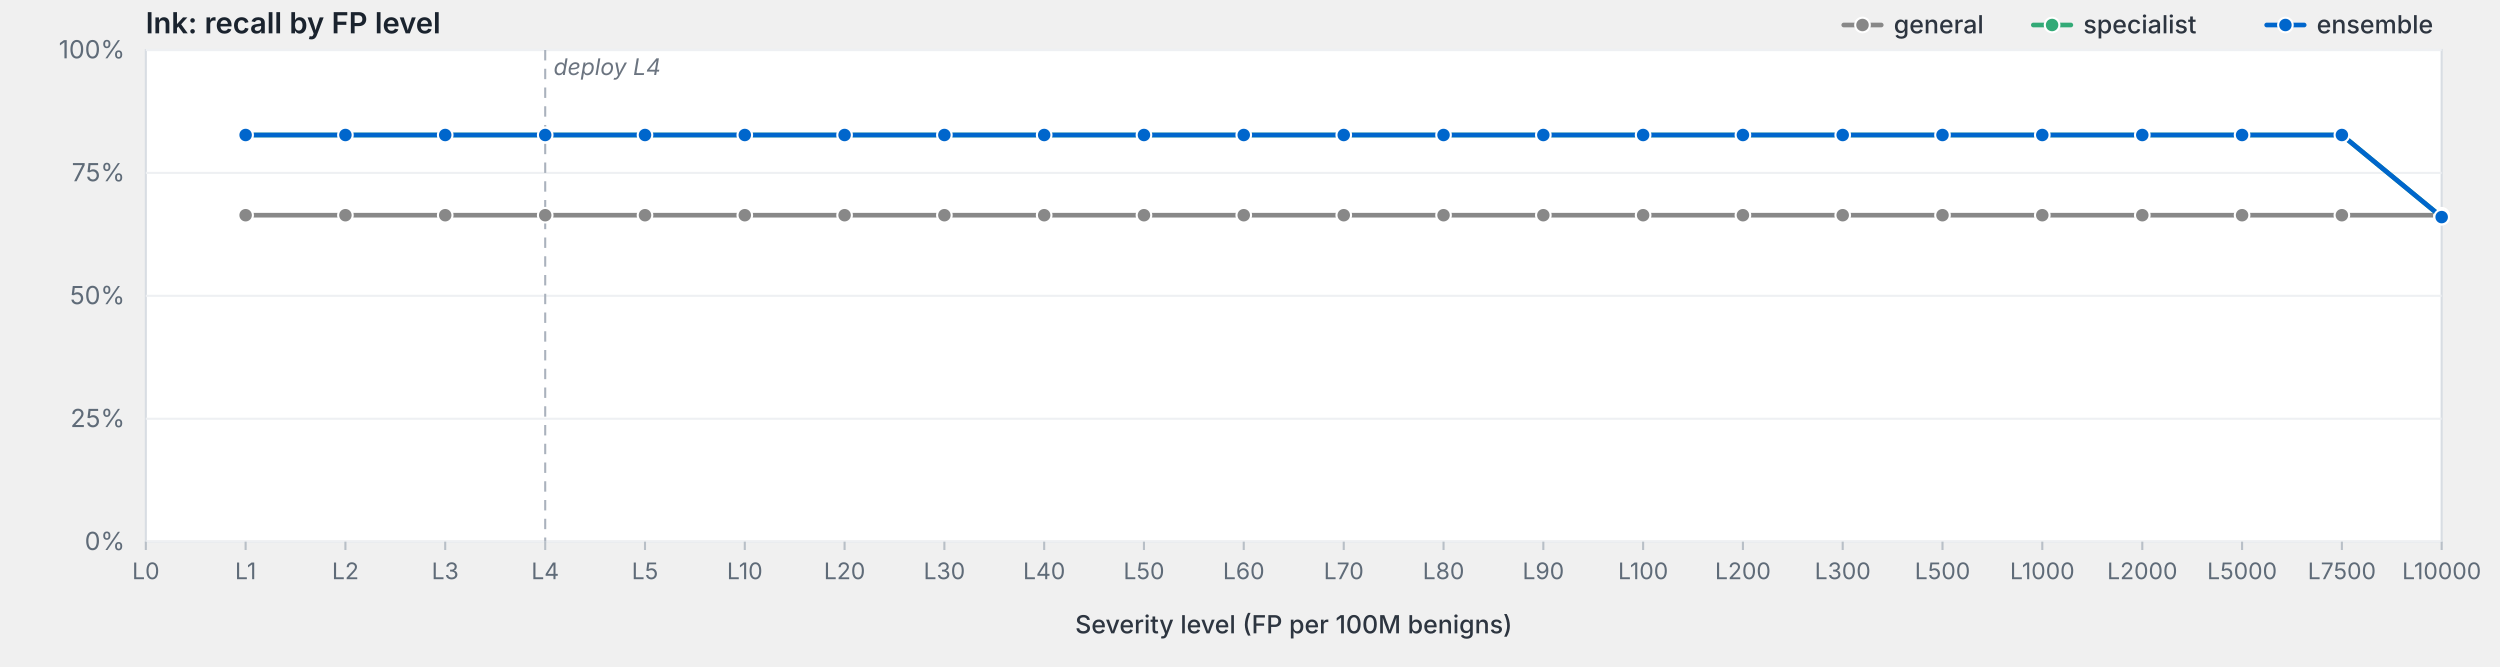
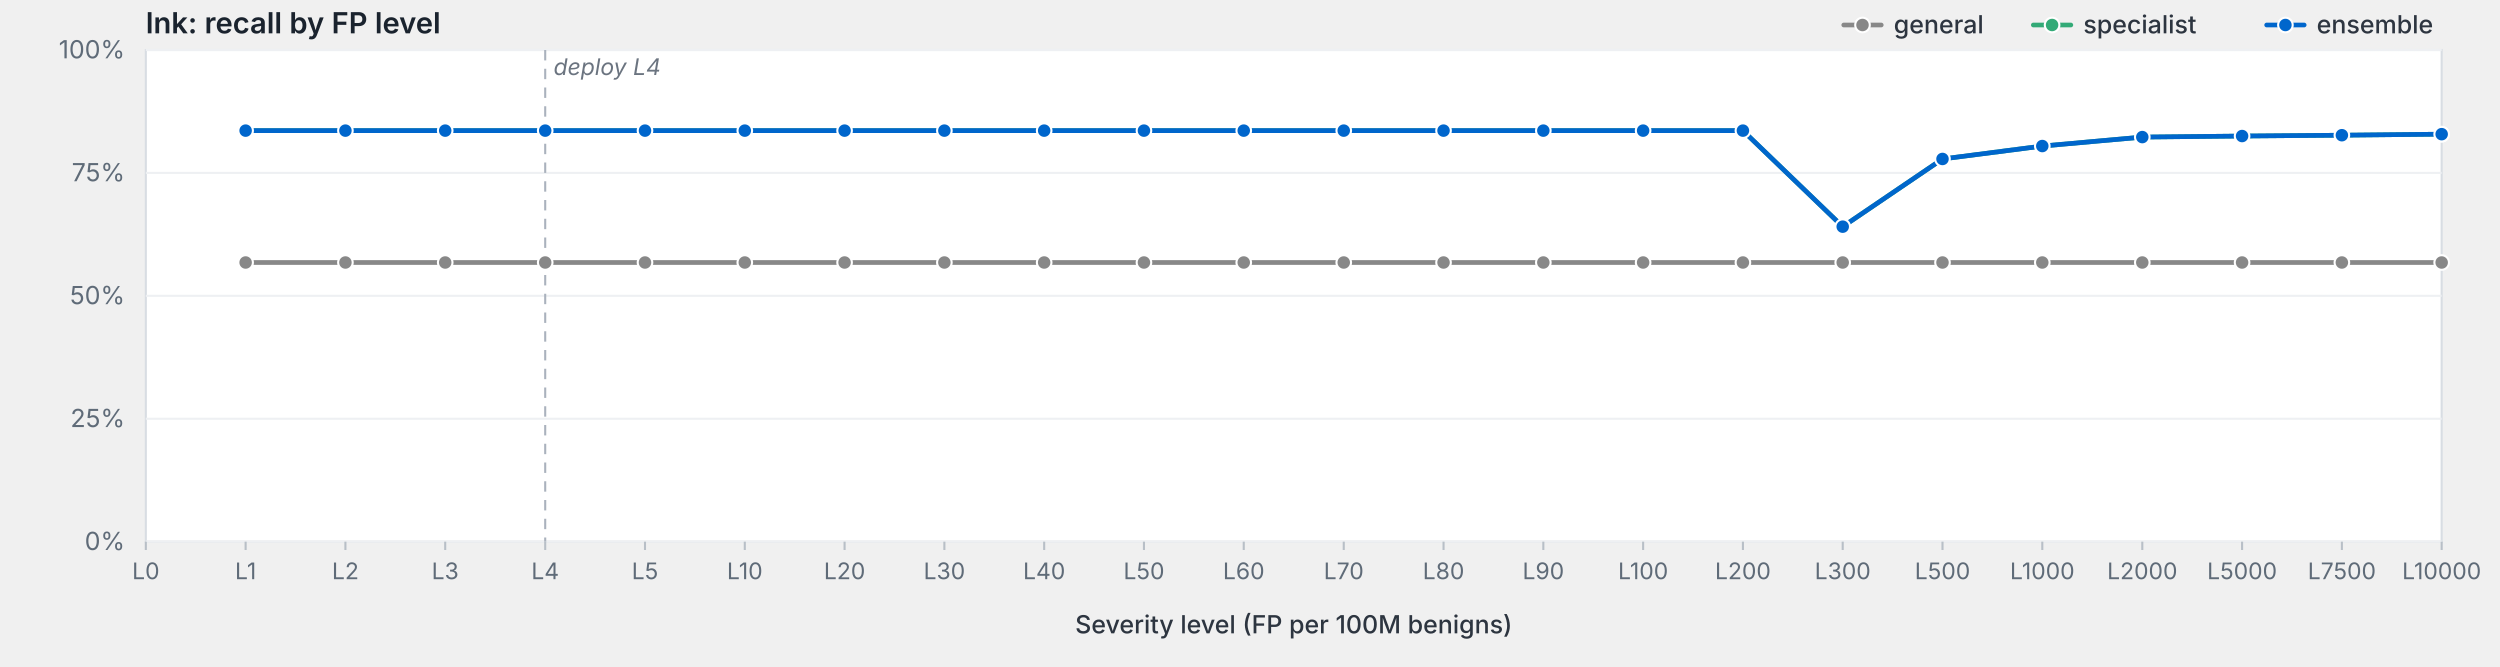
<svg xmlns="http://www.w3.org/2000/svg" viewBox="0 0 1200 320" width="1200" height="320" preserveAspectRatio="xMidYMid meet" role="img" aria-label="lnk: recall by FP level">
  <style>svg { background: #fdfdfd; }.frame { fill: #fff; stroke: #d8dde3; stroke-width: 1; }.grid { stroke: #eef0f3; stroke-width: 1; }.tick { stroke: #b8bfc7; stroke-width: 1; }.axis-label { fill: #5f6b78; font-family: -apple-system, BlinkMacSystemFont, "Segoe UI", system-ui, sans-serif; font-size: 12px; }.x-label { fill: #5f6b78; font-family: -apple-system, BlinkMacSystemFont, "Segoe UI", system-ui, sans-serif; font-size: 11px; }.axis-title { fill: #2d3540; font-family: -apple-system, BlinkMacSystemFont, "Segoe UI", system-ui, sans-serif; font-size: 12px; font-weight: 500; }.title { fill: #1a232e; font-family: -apple-system, BlinkMacSystemFont, "Segoe UI", system-ui, sans-serif; font-size: 14px; font-weight: 600; }.deploy-marker { stroke: #aab2bd; stroke-width: 1; stroke-dasharray: 5,4; }.deploy-label { fill: #6b7480; font-family: -apple-system, BlinkMacSystemFont, "Segoe UI", system-ui, sans-serif; font-size: 11px; font-style: italic; }.curve { fill: none; stroke-width: 2.25; stroke-linejoin: round; stroke-linecap: round; }.marker { stroke: #fff; stroke-width: 1; }.legend-text { fill: #2d3540; font-family: -apple-system, BlinkMacSystemFont, "Segoe UI", system-ui, sans-serif; font-size: 12px; font-weight: 500; }</style>
  <text class="title" x="70" y="16">lnk: recall by FP level</text>
  <rect class="frame" x="70" y="24" width="1102" height="236" />
  <line class="grid" x1="70" y1="260.0" x2="1172" y2="260.0" />
  <text class="axis-label" x="60" y="264.0" text-anchor="end">0%</text>
  <line class="grid" x1="70" y1="201.0" x2="1172" y2="201.0" />
  <text class="axis-label" x="60" y="205.0" text-anchor="end">25%</text>
  <line class="grid" x1="70" y1="142.0" x2="1172" y2="142.0" />
  <text class="axis-label" x="60" y="146.0" text-anchor="end">50%</text>
  <line class="grid" x1="70" y1="83.0" x2="1172" y2="83.0" />
  <text class="axis-label" x="60" y="87.0" text-anchor="end">75%</text>
  <line class="grid" x1="70" y1="24.0" x2="1172" y2="24.0" />
  <text class="axis-label" x="60" y="28.0" text-anchor="end">100%</text>
  <line class="deploy-marker" x1="261.7" y1="24" x2="261.7" y2="260" />
  <text class="deploy-label" x="265.7" y="36" text-anchor="start">deploy L4</text>
  <line class="tick" x1="70.0" y1="260" x2="70.0" y2="264" />
  <text class="x-label" x="70.0" y="278" text-anchor="middle">L0</text>
  <line class="tick" x1="117.9" y1="260" x2="117.9" y2="264" />
  <text class="x-label" x="117.9" y="278" text-anchor="middle">L1</text>
  <line class="tick" x1="165.8" y1="260" x2="165.8" y2="264" />
  <text class="x-label" x="165.8" y="278" text-anchor="middle">L2</text>
  <line class="tick" x1="213.7" y1="260" x2="213.7" y2="264" />
  <text class="x-label" x="213.7" y="278" text-anchor="middle">L3</text>
  <line class="tick" x1="261.7" y1="260" x2="261.7" y2="264" />
  <text class="x-label" x="261.7" y="278" text-anchor="middle">L4</text>
  <line class="tick" x1="309.6" y1="260" x2="309.6" y2="264" />
  <text class="x-label" x="309.6" y="278" text-anchor="middle">L5</text>
  <line class="tick" x1="357.5" y1="260" x2="357.5" y2="264" />
  <text class="x-label" x="357.5" y="278" text-anchor="middle">L10</text>
  <line class="tick" x1="405.4" y1="260" x2="405.4" y2="264" />
  <text class="x-label" x="405.4" y="278" text-anchor="middle">L20</text>
  <line class="tick" x1="453.3" y1="260" x2="453.3" y2="264" />
  <text class="x-label" x="453.3" y="278" text-anchor="middle">L30</text>
  <line class="tick" x1="501.2" y1="260" x2="501.2" y2="264" />
  <text class="x-label" x="501.2" y="278" text-anchor="middle">L40</text>
  <line class="tick" x1="549.1" y1="260" x2="549.1" y2="264" />
  <text class="x-label" x="549.1" y="278" text-anchor="middle">L50</text>
  <line class="tick" x1="597.0" y1="260" x2="597.0" y2="264" />
  <text class="x-label" x="597.0" y="278" text-anchor="middle">L60</text>
  <line class="tick" x1="645.0" y1="260" x2="645.0" y2="264" />
  <text class="x-label" x="645.0" y="278" text-anchor="middle">L70</text>
  <line class="tick" x1="692.9" y1="260" x2="692.9" y2="264" />
  <text class="x-label" x="692.9" y="278" text-anchor="middle">L80</text>
  <line class="tick" x1="740.8" y1="260" x2="740.8" y2="264" />
  <text class="x-label" x="740.8" y="278" text-anchor="middle">L90</text>
  <line class="tick" x1="788.7" y1="260" x2="788.7" y2="264" />
  <text class="x-label" x="788.7" y="278" text-anchor="middle">L100</text>
  <line class="tick" x1="836.6" y1="260" x2="836.6" y2="264" />
  <text class="x-label" x="836.6" y="278" text-anchor="middle">L200</text>
  <line class="tick" x1="884.5" y1="260" x2="884.5" y2="264" />
  <text class="x-label" x="884.5" y="278" text-anchor="middle">L300</text>
  <line class="tick" x1="932.4" y1="260" x2="932.4" y2="264" />
  <text class="x-label" x="932.4" y="278" text-anchor="middle">L500</text>
  <line class="tick" x1="980.3" y1="260" x2="980.3" y2="264" />
  <text class="x-label" x="980.3" y="278" text-anchor="middle">L1000</text>
  <line class="tick" x1="1028.3" y1="260" x2="1028.3" y2="264" />
  <text class="x-label" x="1028.3" y="278" text-anchor="middle">L2000</text>
  <line class="tick" x1="1076.2" y1="260" x2="1076.2" y2="264" />
  <text class="x-label" x="1076.2" y="278" text-anchor="middle">L5000</text>
  <line class="tick" x1="1124.1" y1="260" x2="1124.1" y2="264" />
  <text class="x-label" x="1124.1" y="278" text-anchor="middle">L7500</text>
  <line class="tick" x1="1172.0" y1="260" x2="1172.0" y2="264" />
  <text class="x-label" x="1172.0" y="278" text-anchor="middle">L10000</text>
  <text class="axis-title" x="621.0" y="304" text-anchor="middle">Severity level (FP per 100M benigns)</text>
-   <path class="curve" d="M117.9,103.3 L165.8,103.3 L213.7,103.3 L261.7,103.3 L309.6,103.3 L357.5,103.3 L405.4,103.3 L453.3,103.3 L501.2,103.3 L549.1,103.3 L597.0,103.3 L645.0,103.3 L692.9,103.3 L740.8,103.3 L788.7,103.3 L836.6,103.3 L884.5,103.3 L932.4,103.3 L980.3,103.3 L1028.3,103.3 L1076.2,103.3 L1124.1,103.3 L1172.0,103.3" stroke="#888" />
-   <circle class="marker" cx="117.9" cy="103.3" r="3.5" fill="#888" />
-   <circle class="marker" cx="165.8" cy="103.3" r="3.5" fill="#888" />
-   <circle class="marker" cx="213.7" cy="103.3" r="3.5" fill="#888" />
-   <circle class="marker" cx="261.7" cy="103.3" r="3.5" fill="#888" />
-   <circle class="marker" cx="309.6" cy="103.3" r="3.5" fill="#888" />
-   <circle class="marker" cx="357.5" cy="103.3" r="3.5" fill="#888" />
-   <circle class="marker" cx="405.4" cy="103.3" r="3.5" fill="#888" />
-   <circle class="marker" cx="453.3" cy="103.3" r="3.5" fill="#888" />
-   <circle class="marker" cx="501.2" cy="103.3" r="3.5" fill="#888" />
-   <circle class="marker" cx="549.1" cy="103.3" r="3.5" fill="#888" />
-   <circle class="marker" cx="597.0" cy="103.3" r="3.5" fill="#888" />
-   <circle class="marker" cx="645.0" cy="103.3" r="3.5" fill="#888" />
-   <circle class="marker" cx="692.9" cy="103.3" r="3.5" fill="#888" />
-   <circle class="marker" cx="740.8" cy="103.3" r="3.5" fill="#888" />
-   <circle class="marker" cx="788.7" cy="103.3" r="3.5" fill="#888" />
-   <circle class="marker" cx="836.6" cy="103.3" r="3.5" fill="#888" />
-   <circle class="marker" cx="884.5" cy="103.3" r="3.5" fill="#888" />
-   <circle class="marker" cx="932.4" cy="103.3" r="3.5" fill="#888" />
-   <circle class="marker" cx="980.3" cy="103.3" r="3.5" fill="#888" />
-   <circle class="marker" cx="1028.3" cy="103.3" r="3.5" fill="#888" />
-   <circle class="marker" cx="1076.2" cy="103.3" r="3.5" fill="#888" />
-   <circle class="marker" cx="1124.1" cy="103.3" r="3.5" fill="#888" />
-   <circle class="marker" cx="1172.0" cy="103.3" r="3.5" fill="#888" />
-   <path class="curve" d="M117.9,64.8 L165.8,64.8 L213.7,64.8 L261.7,64.8 L309.6,64.8 L357.5,64.8 L405.4,64.8 L453.3,64.8 L501.2,64.8 L549.1,64.8 L597.0,64.8 L645.0,64.8 L692.9,64.8 L740.8,64.8 L788.7,64.8 L836.6,64.8 L884.5,64.8 L932.4,64.8 L980.3,64.8 L1028.3,64.8 L1076.2,64.8 L1124.1,64.8 L1172.0,104.2" stroke="#3a7" />
-   <circle class="marker" cx="117.9" cy="64.8" r="3.5" fill="#3a7" />
-   <circle class="marker" cx="165.8" cy="64.8" r="3.5" fill="#3a7" />
-   <circle class="marker" cx="213.7" cy="64.8" r="3.5" fill="#3a7" />
-   <circle class="marker" cx="261.7" cy="64.8" r="3.5" fill="#3a7" />
-   <circle class="marker" cx="309.6" cy="64.8" r="3.5" fill="#3a7" />
-   <circle class="marker" cx="357.5" cy="64.8" r="3.5" fill="#3a7" />
-   <circle class="marker" cx="405.4" cy="64.8" r="3.5" fill="#3a7" />
-   <circle class="marker" cx="453.3" cy="64.8" r="3.5" fill="#3a7" />
-   <circle class="marker" cx="501.2" cy="64.8" r="3.5" fill="#3a7" />
-   <circle class="marker" cx="549.1" cy="64.8" r="3.5" fill="#3a7" />
-   <circle class="marker" cx="597.0" cy="64.8" r="3.5" fill="#3a7" />
-   <circle class="marker" cx="645.0" cy="64.8" r="3.5" fill="#3a7" />
-   <circle class="marker" cx="692.9" cy="64.8" r="3.5" fill="#3a7" />
-   <circle class="marker" cx="740.8" cy="64.8" r="3.5" fill="#3a7" />
-   <circle class="marker" cx="788.7" cy="64.8" r="3.5" fill="#3a7" />
-   <circle class="marker" cx="836.6" cy="64.8" r="3.5" fill="#3a7" />
-   <circle class="marker" cx="884.5" cy="64.8" r="3.5" fill="#3a7" />
-   <circle class="marker" cx="932.4" cy="64.8" r="3.5" fill="#3a7" />
-   <circle class="marker" cx="980.3" cy="64.8" r="3.5" fill="#3a7" />
-   <circle class="marker" cx="1028.3" cy="64.8" r="3.5" fill="#3a7" />
-   <circle class="marker" cx="1076.2" cy="64.8" r="3.5" fill="#3a7" />
-   <circle class="marker" cx="1124.1" cy="64.8" r="3.5" fill="#3a7" />
-   <circle class="marker" cx="1172.0" cy="104.2" r="3.5" fill="#3a7" />
-   <path class="curve" d="M117.9,64.8 L165.8,64.8 L213.7,64.8 L261.7,64.8 L309.6,64.8 L357.5,64.8 L405.4,64.8 L453.3,64.8 L501.2,64.8 L549.1,64.8 L597.0,64.8 L645.0,64.8 L692.9,64.8 L740.8,64.8 L788.7,64.8 L836.6,64.8 L884.5,64.8 L932.4,64.8 L980.3,64.8 L1028.3,64.8 L1076.2,64.8 L1124.1,64.8 L1172.0,104.2" stroke="#06c" />
-   <circle class="marker" cx="117.9" cy="64.8" r="3.5" fill="#06c" />
-   <circle class="marker" cx="165.8" cy="64.8" r="3.5" fill="#06c" />
-   <circle class="marker" cx="213.7" cy="64.8" r="3.5" fill="#06c" />
-   <circle class="marker" cx="261.7" cy="64.8" r="3.5" fill="#06c" />
-   <circle class="marker" cx="309.6" cy="64.8" r="3.5" fill="#06c" />
-   <circle class="marker" cx="357.5" cy="64.8" r="3.5" fill="#06c" />
-   <circle class="marker" cx="405.4" cy="64.8" r="3.5" fill="#06c" />
-   <circle class="marker" cx="453.3" cy="64.8" r="3.5" fill="#06c" />
-   <circle class="marker" cx="501.2" cy="64.8" r="3.5" fill="#06c" />
-   <circle class="marker" cx="549.1" cy="64.8" r="3.5" fill="#06c" />
-   <circle class="marker" cx="597.0" cy="64.8" r="3.5" fill="#06c" />
-   <circle class="marker" cx="645.0" cy="64.8" r="3.5" fill="#06c" />
-   <circle class="marker" cx="692.9" cy="64.8" r="3.5" fill="#06c" />
-   <circle class="marker" cx="740.8" cy="64.8" r="3.5" fill="#06c" />
-   <circle class="marker" cx="788.7" cy="64.8" r="3.5" fill="#06c" />
-   <circle class="marker" cx="836.6" cy="64.8" r="3.5" fill="#06c" />
-   <circle class="marker" cx="884.5" cy="64.8" r="3.5" fill="#06c" />
-   <circle class="marker" cx="932.4" cy="64.8" r="3.5" fill="#06c" />
-   <circle class="marker" cx="980.3" cy="64.8" r="3.5" fill="#06c" />
-   <circle class="marker" cx="1028.3" cy="64.8" r="3.5" fill="#06c" />
-   <circle class="marker" cx="1076.2" cy="64.8" r="3.5" fill="#06c" />
-   <circle class="marker" cx="1124.1" cy="64.8" r="3.5" fill="#06c" />
-   <circle class="marker" cx="1172.0" cy="104.2" r="3.5" fill="#06c" />
+   <path class="curve" d="M117.9,126.0 L165.8,126.0 L213.7,126.0 L261.7,126.0 L309.6,126.0 L357.5,126.0 L405.4,126.0 L453.3,126.0 L501.2,126.0 L549.1,126.0 L597.0,126.0 L645.0,126.0 L692.9,126.0 L740.8,126.0 L788.7,126.0 L836.6,126.0 L884.5,126.0 L932.4,126.0 L980.3,126.0 L1028.3,126.0 L1076.2,126.0 L1124.1,126.0 L1172.0,126.0" stroke="#888" />
+   <circle class="marker" cx="117.9" cy="126.0" r="3.5" fill="#888" />
+   <circle class="marker" cx="165.8" cy="126.0" r="3.5" fill="#888" />
+   <circle class="marker" cx="213.7" cy="126.0" r="3.5" fill="#888" />
+   <circle class="marker" cx="261.7" cy="126.0" r="3.5" fill="#888" />
+   <circle class="marker" cx="309.6" cy="126.0" r="3.5" fill="#888" />
+   <circle class="marker" cx="357.5" cy="126.0" r="3.5" fill="#888" />
+   <circle class="marker" cx="405.4" cy="126.0" r="3.5" fill="#888" />
+   <circle class="marker" cx="453.3" cy="126.0" r="3.5" fill="#888" />
+   <circle class="marker" cx="501.2" cy="126.0" r="3.5" fill="#888" />
+   <circle class="marker" cx="549.1" cy="126.0" r="3.5" fill="#888" />
+   <circle class="marker" cx="597.0" cy="126.0" r="3.5" fill="#888" />
+   <circle class="marker" cx="645.0" cy="126.0" r="3.5" fill="#888" />
+   <circle class="marker" cx="692.9" cy="126.0" r="3.5" fill="#888" />
+   <circle class="marker" cx="740.8" cy="126.0" r="3.5" fill="#888" />
+   <circle class="marker" cx="788.7" cy="126.0" r="3.5" fill="#888" />
+   <circle class="marker" cx="836.6" cy="126.0" r="3.5" fill="#888" />
+   <circle class="marker" cx="884.5" cy="126.0" r="3.5" fill="#888" />
+   <circle class="marker" cx="932.4" cy="126.0" r="3.5" fill="#888" />
+   <circle class="marker" cx="980.3" cy="126.0" r="3.5" fill="#888" />
+   <circle class="marker" cx="1028.3" cy="126.0" r="3.5" fill="#888" />
+   <circle class="marker" cx="1076.2" cy="126.0" r="3.5" fill="#888" />
+   <circle class="marker" cx="1124.1" cy="126.0" r="3.5" fill="#888" />
+   <circle class="marker" cx="1172.0" cy="126.0" r="3.5" fill="#888" />
+   <path class="curve" d="M117.9,62.7 L165.8,62.7 L213.7,62.7 L261.7,62.7 L309.6,62.7 L357.5,62.7 L405.4,62.7 L453.3,62.7 L501.2,62.7 L549.1,62.7 L597.0,62.7 L645.0,62.7 L692.9,62.7 L740.8,62.7 L788.7,62.7 L836.6,62.7 L884.5,108.8 L932.4,76.3 L980.3,70.1 L1028.3,65.8 L1076.2,65.3 L1124.1,64.9 L1172.0,64.4" stroke="#3a7" />
+   <circle class="marker" cx="117.9" cy="62.7" r="3.5" fill="#3a7" />
+   <circle class="marker" cx="165.8" cy="62.7" r="3.5" fill="#3a7" />
+   <circle class="marker" cx="213.7" cy="62.7" r="3.5" fill="#3a7" />
+   <circle class="marker" cx="261.7" cy="62.7" r="3.5" fill="#3a7" />
+   <circle class="marker" cx="309.6" cy="62.7" r="3.5" fill="#3a7" />
+   <circle class="marker" cx="357.5" cy="62.7" r="3.5" fill="#3a7" />
+   <circle class="marker" cx="405.4" cy="62.7" r="3.5" fill="#3a7" />
+   <circle class="marker" cx="453.3" cy="62.7" r="3.5" fill="#3a7" />
+   <circle class="marker" cx="501.2" cy="62.7" r="3.5" fill="#3a7" />
+   <circle class="marker" cx="549.1" cy="62.7" r="3.5" fill="#3a7" />
+   <circle class="marker" cx="597.0" cy="62.7" r="3.5" fill="#3a7" />
+   <circle class="marker" cx="645.0" cy="62.7" r="3.5" fill="#3a7" />
+   <circle class="marker" cx="692.9" cy="62.7" r="3.5" fill="#3a7" />
+   <circle class="marker" cx="740.8" cy="62.7" r="3.5" fill="#3a7" />
+   <circle class="marker" cx="788.7" cy="62.7" r="3.5" fill="#3a7" />
+   <circle class="marker" cx="836.6" cy="62.7" r="3.5" fill="#3a7" />
+   <circle class="marker" cx="884.5" cy="108.8" r="3.5" fill="#3a7" />
+   <circle class="marker" cx="932.4" cy="76.3" r="3.5" fill="#3a7" />
+   <circle class="marker" cx="980.3" cy="70.1" r="3.5" fill="#3a7" />
+   <circle class="marker" cx="1028.3" cy="65.8" r="3.5" fill="#3a7" />
+   <circle class="marker" cx="1076.2" cy="65.3" r="3.5" fill="#3a7" />
+   <circle class="marker" cx="1124.1" cy="64.9" r="3.5" fill="#3a7" />
+   <circle class="marker" cx="1172.0" cy="64.4" r="3.5" fill="#3a7" />
+   <path class="curve" d="M117.9,62.7 L165.8,62.7 L213.7,62.7 L261.7,62.7 L309.6,62.7 L357.5,62.7 L405.4,62.7 L453.3,62.7 L501.2,62.7 L549.1,62.7 L597.0,62.7 L645.0,62.7 L692.9,62.7 L740.8,62.7 L788.7,62.7 L836.6,62.7 L884.5,108.8 L932.4,76.3 L980.3,70.1 L1028.3,65.8 L1076.2,65.3 L1124.1,64.9 L1172.0,64.4" stroke="#06c" />
+   <circle class="marker" cx="117.9" cy="62.7" r="3.5" fill="#06c" />
+   <circle class="marker" cx="165.8" cy="62.7" r="3.5" fill="#06c" />
+   <circle class="marker" cx="213.7" cy="62.7" r="3.5" fill="#06c" />
+   <circle class="marker" cx="261.7" cy="62.7" r="3.5" fill="#06c" />
+   <circle class="marker" cx="309.6" cy="62.7" r="3.5" fill="#06c" />
+   <circle class="marker" cx="357.5" cy="62.7" r="3.5" fill="#06c" />
+   <circle class="marker" cx="405.4" cy="62.7" r="3.5" fill="#06c" />
+   <circle class="marker" cx="453.3" cy="62.7" r="3.5" fill="#06c" />
+   <circle class="marker" cx="501.2" cy="62.7" r="3.5" fill="#06c" />
+   <circle class="marker" cx="549.1" cy="62.7" r="3.5" fill="#06c" />
+   <circle class="marker" cx="597.0" cy="62.7" r="3.5" fill="#06c" />
+   <circle class="marker" cx="645.0" cy="62.7" r="3.5" fill="#06c" />
+   <circle class="marker" cx="692.9" cy="62.7" r="3.5" fill="#06c" />
+   <circle class="marker" cx="740.8" cy="62.7" r="3.5" fill="#06c" />
+   <circle class="marker" cx="788.7" cy="62.7" r="3.5" fill="#06c" />
+   <circle class="marker" cx="836.6" cy="62.7" r="3.5" fill="#06c" />
+   <circle class="marker" cx="884.5" cy="108.8" r="3.5" fill="#06c" />
+   <circle class="marker" cx="932.4" cy="76.3" r="3.5" fill="#06c" />
+   <circle class="marker" cx="980.3" cy="70.1" r="3.5" fill="#06c" />
+   <circle class="marker" cx="1028.3" cy="65.8" r="3.5" fill="#06c" />
+   <circle class="marker" cx="1076.2" cy="65.3" r="3.5" fill="#06c" />
+   <circle class="marker" cx="1124.1" cy="64.9" r="3.5" fill="#06c" />
+   <circle class="marker" cx="1172.0" cy="64.4" r="3.5" fill="#06c" />
  <line x1="1088.0" y1="12.0" x2="1106.0" y2="12.0" stroke="#06c" stroke-width="2.25" stroke-linecap="round" />
  <circle cx="1097.0" cy="12.0" r="3.5" fill="#06c" stroke="#fff" stroke-width="1" />
  <text class="legend-text" x="1112.0" y="16.0">ensemble</text>
  <line x1="976.0" y1="12.0" x2="994.0" y2="12.0" stroke="#3a7" stroke-width="2.25" stroke-linecap="round" />
  <circle cx="985.0" cy="12.0" r="3.5" fill="#3a7" stroke="#fff" stroke-width="1" />
  <text class="legend-text" x="1000.0" y="16.0">specialist</text>
  <line x1="885.0" y1="12.0" x2="903.0" y2="12.0" stroke="#888" stroke-width="2.25" stroke-linecap="round" />
  <circle cx="894.0" cy="12.0" r="3.5" fill="#888" stroke="#fff" stroke-width="1" />
  <text class="legend-text" x="909.0" y="16.0">general</text>
</svg>
